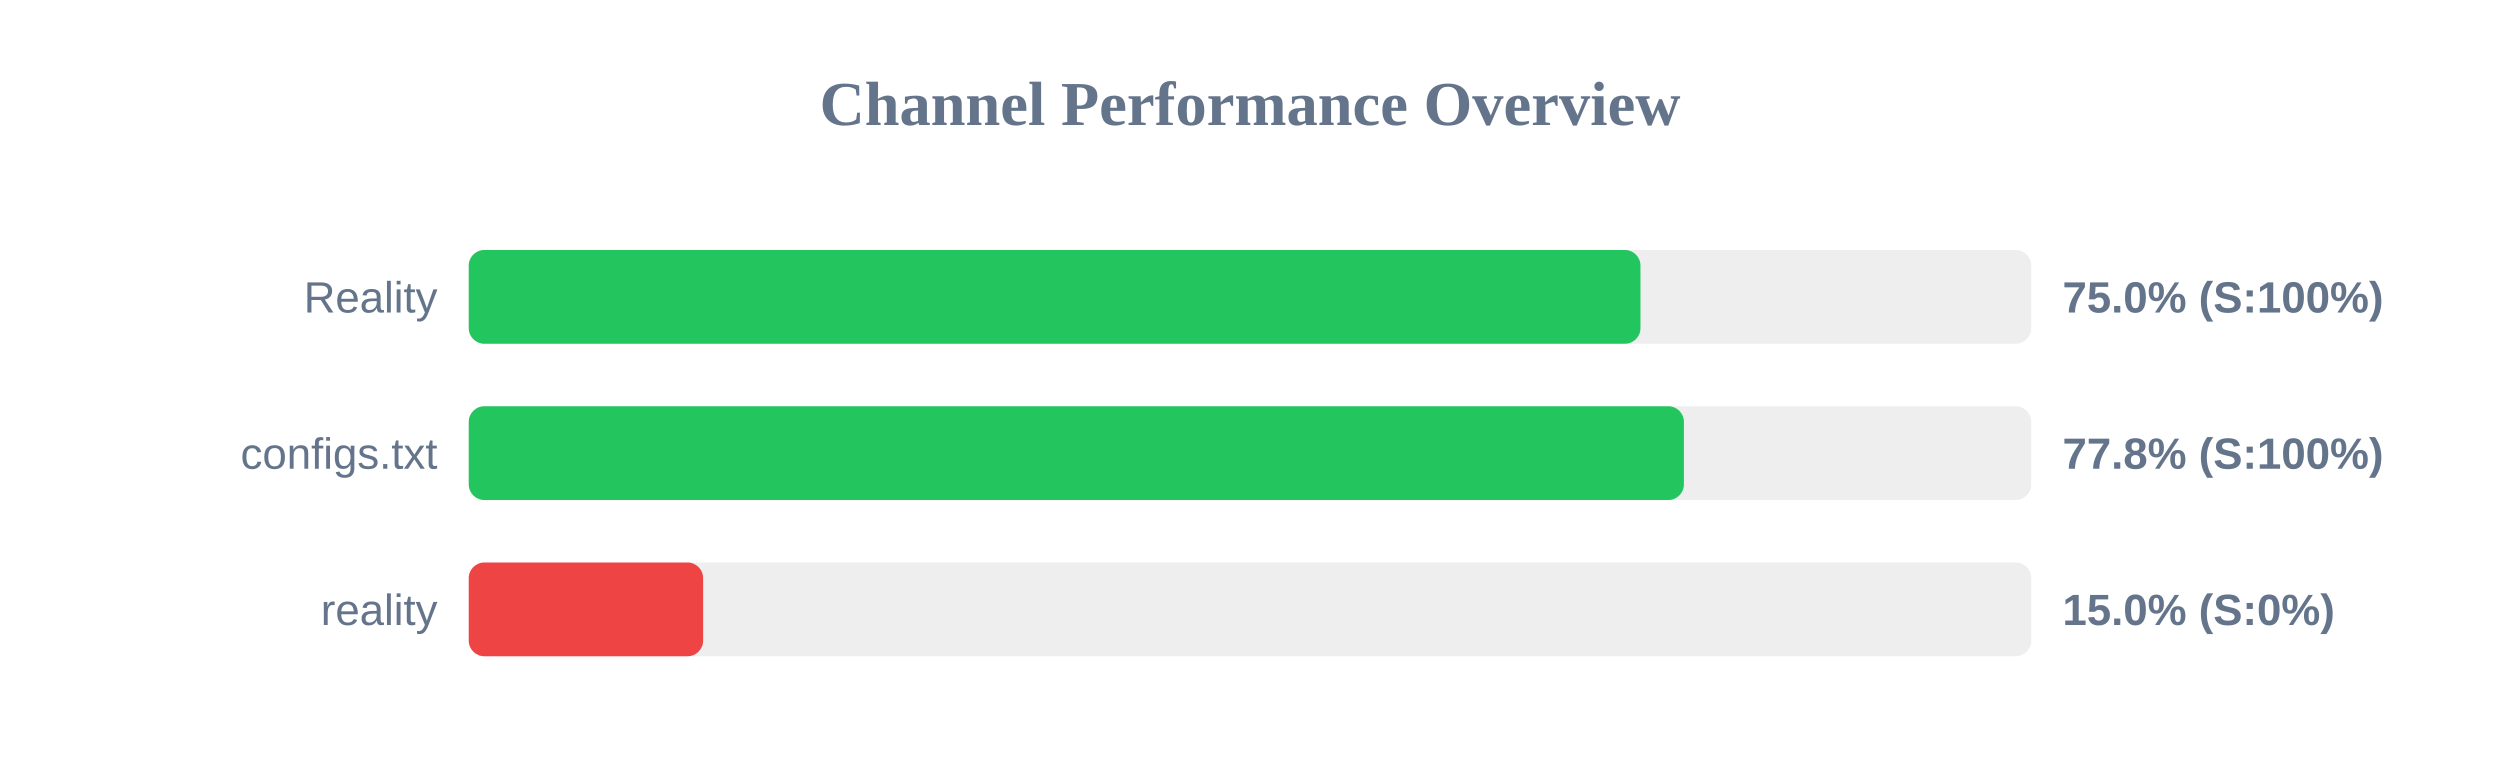
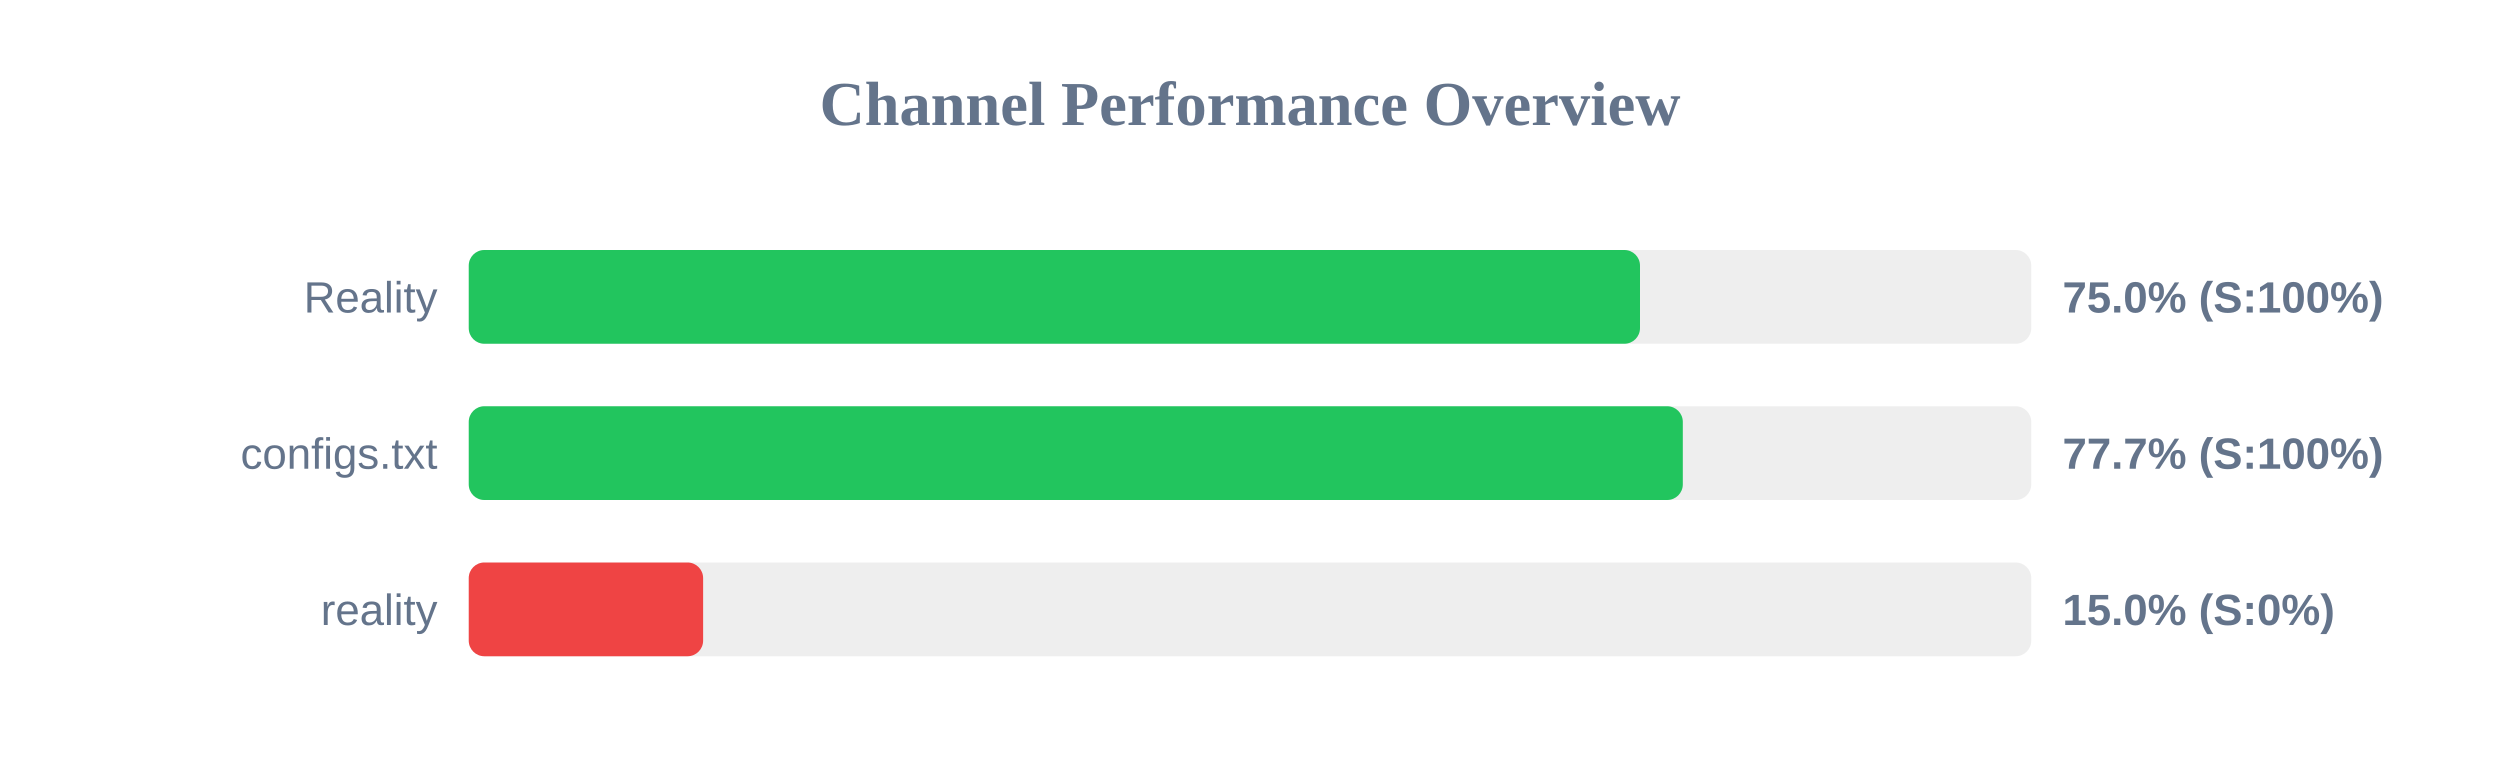
<svg xmlns="http://www.w3.org/2000/svg" width="800" height="250" version="1.1">
  <style>
        .row { font: 14px Arial; fill: #64748b; }
        .score { font: bold 14px Arial; fill: #64748b; }
    </style>
  <text x="400" y="40" text-anchor="middle" font-size="20px" font-weight="bold" fill="#64748b">Channel Performance Overview</text>
  <rect x="150" y="80" width="500" height="30" fill="#eee" rx="5" />
-   <rect x="150" y="80" width="374.95" height="30" fill="#22c55e" rx="5" />
+   <rect x="150" y="80" width="374.8" height="30" fill="#22c55e" rx="5" />
  <text x="140" y="100" text-anchor="end" class="row">Reality</text>
  <text x="660" y="100" text-anchor="start" class="score">75.0% (S:100%)</text>
  <rect x="150" y="130" width="500" height="30" fill="#eee" rx="5" />
-   <rect x="150" y="130" width="388.85" height="30" fill="#22c55e" rx="5" />
+   <rect x="150" y="130" width="388.5" height="30" fill="#22c55e" rx="5" />
  <text x="140" y="150" text-anchor="end" class="row">configs.txt</text>
-   <text x="660" y="150" text-anchor="start" class="score">77.8% (S:100%)</text>
+   <text x="660" y="150" text-anchor="start" class="score">77.7% (S:100%)</text>
  <rect x="150" y="180" width="500" height="30" fill="#eee" rx="5" />
  <rect x="150" y="180" width="75.0" height="30" fill="#ef4444" rx="5" />
  <text x="140" y="200" text-anchor="end" class="row">reality</text>
  <text x="660" y="200" text-anchor="start" class="score">15.0% (S:0%)</text>
</svg>
